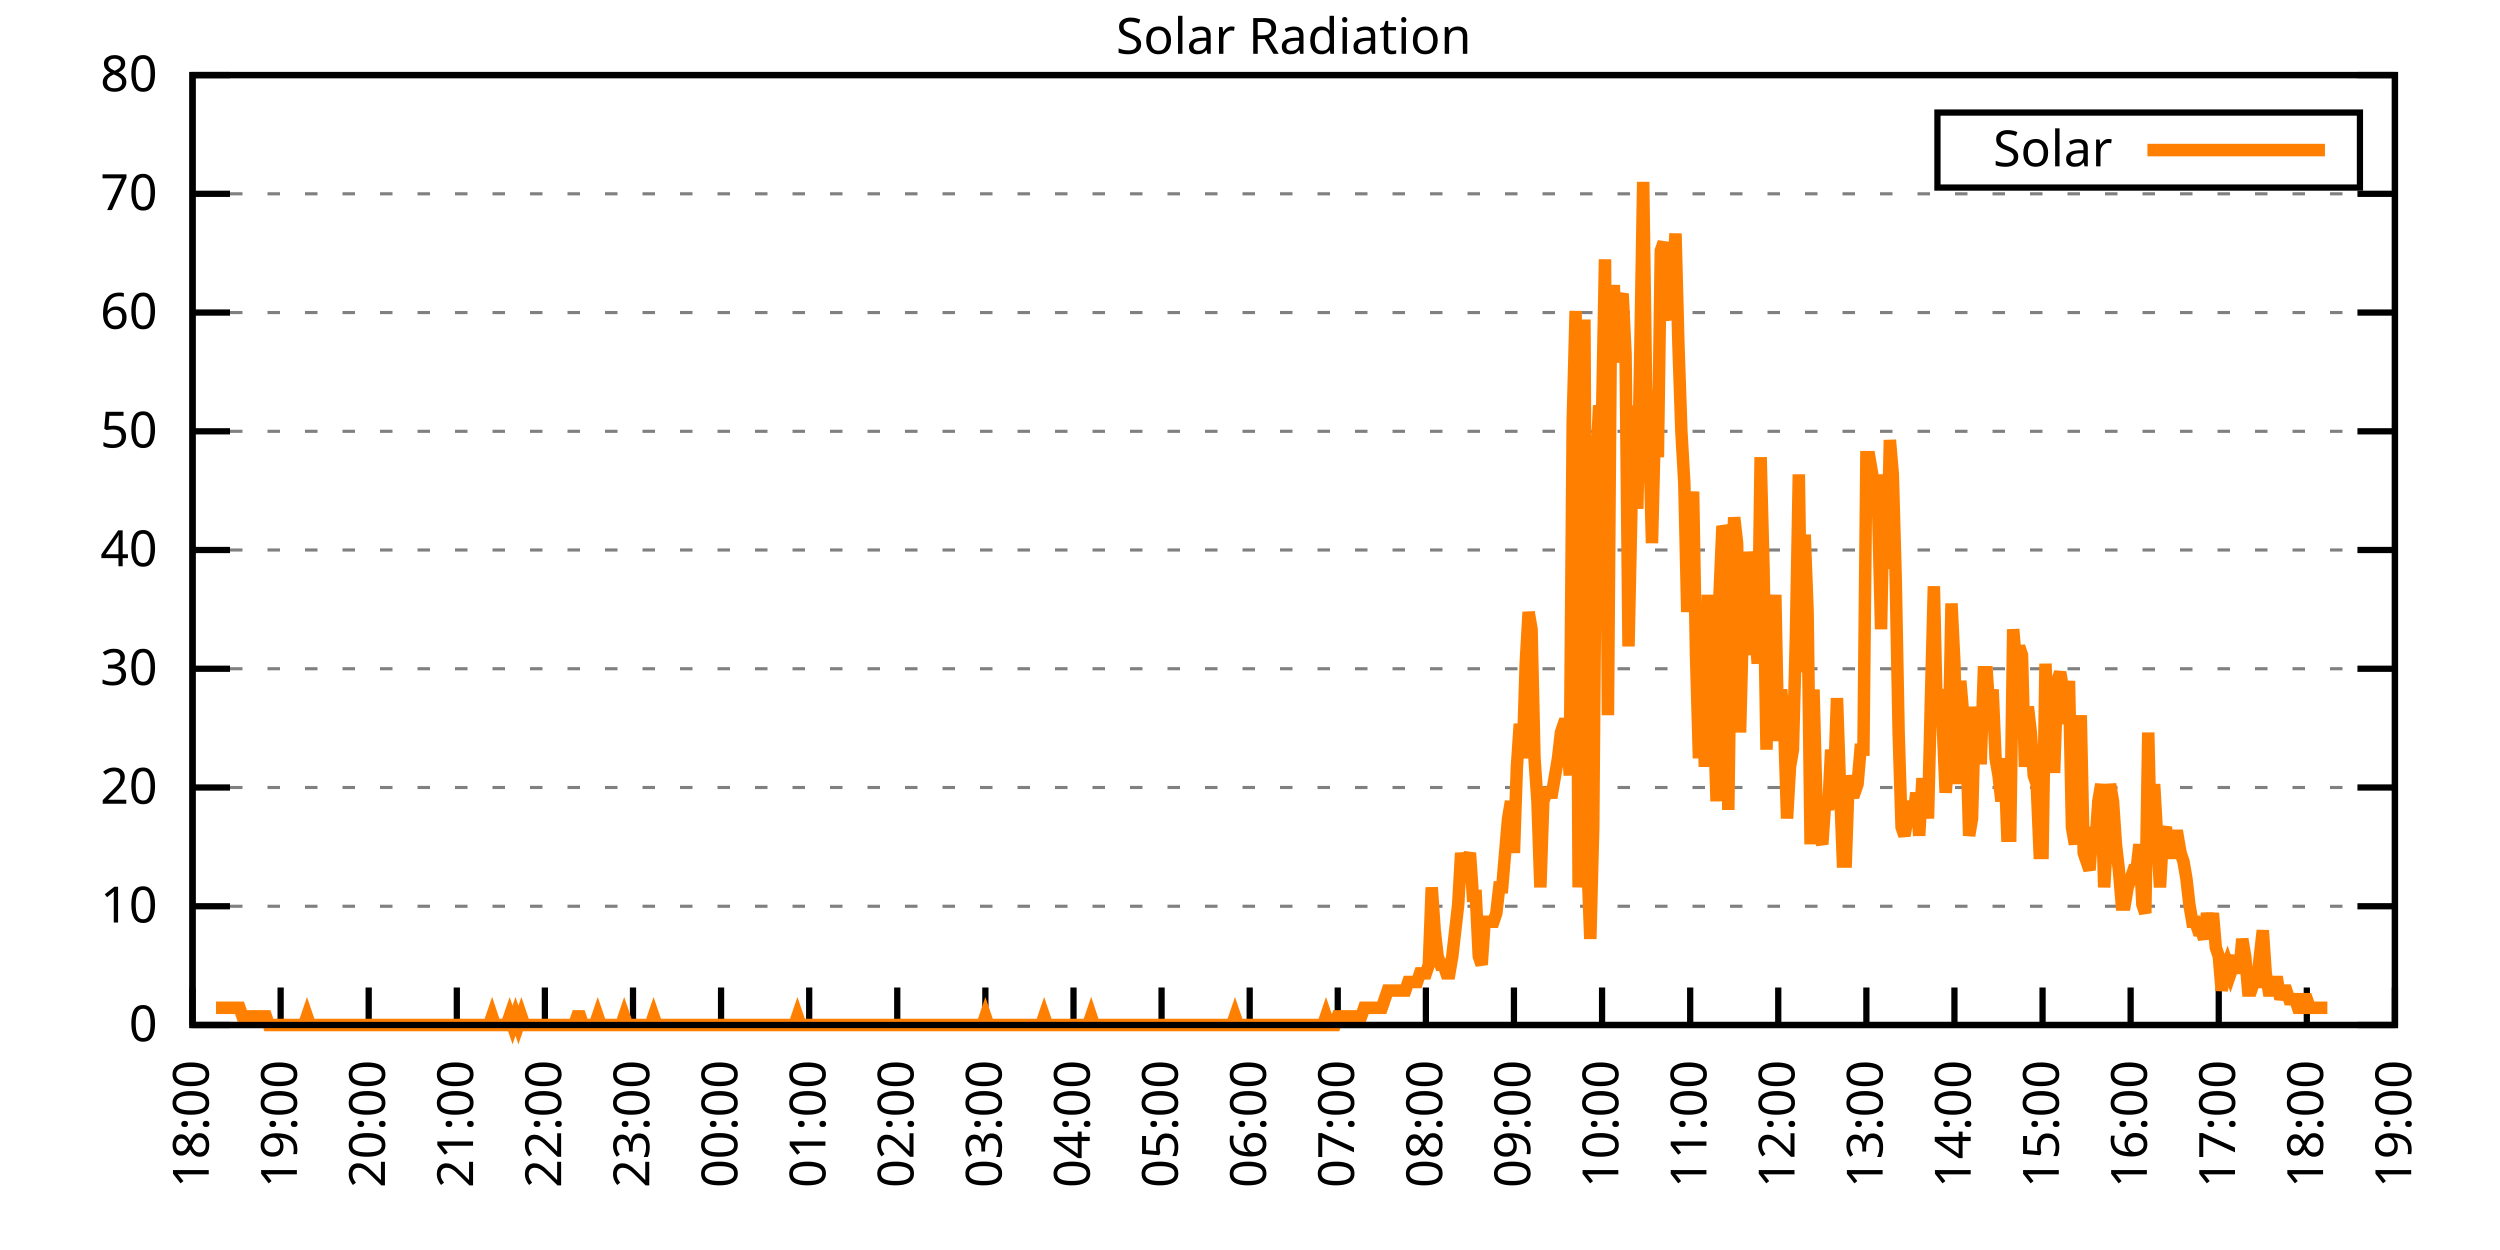
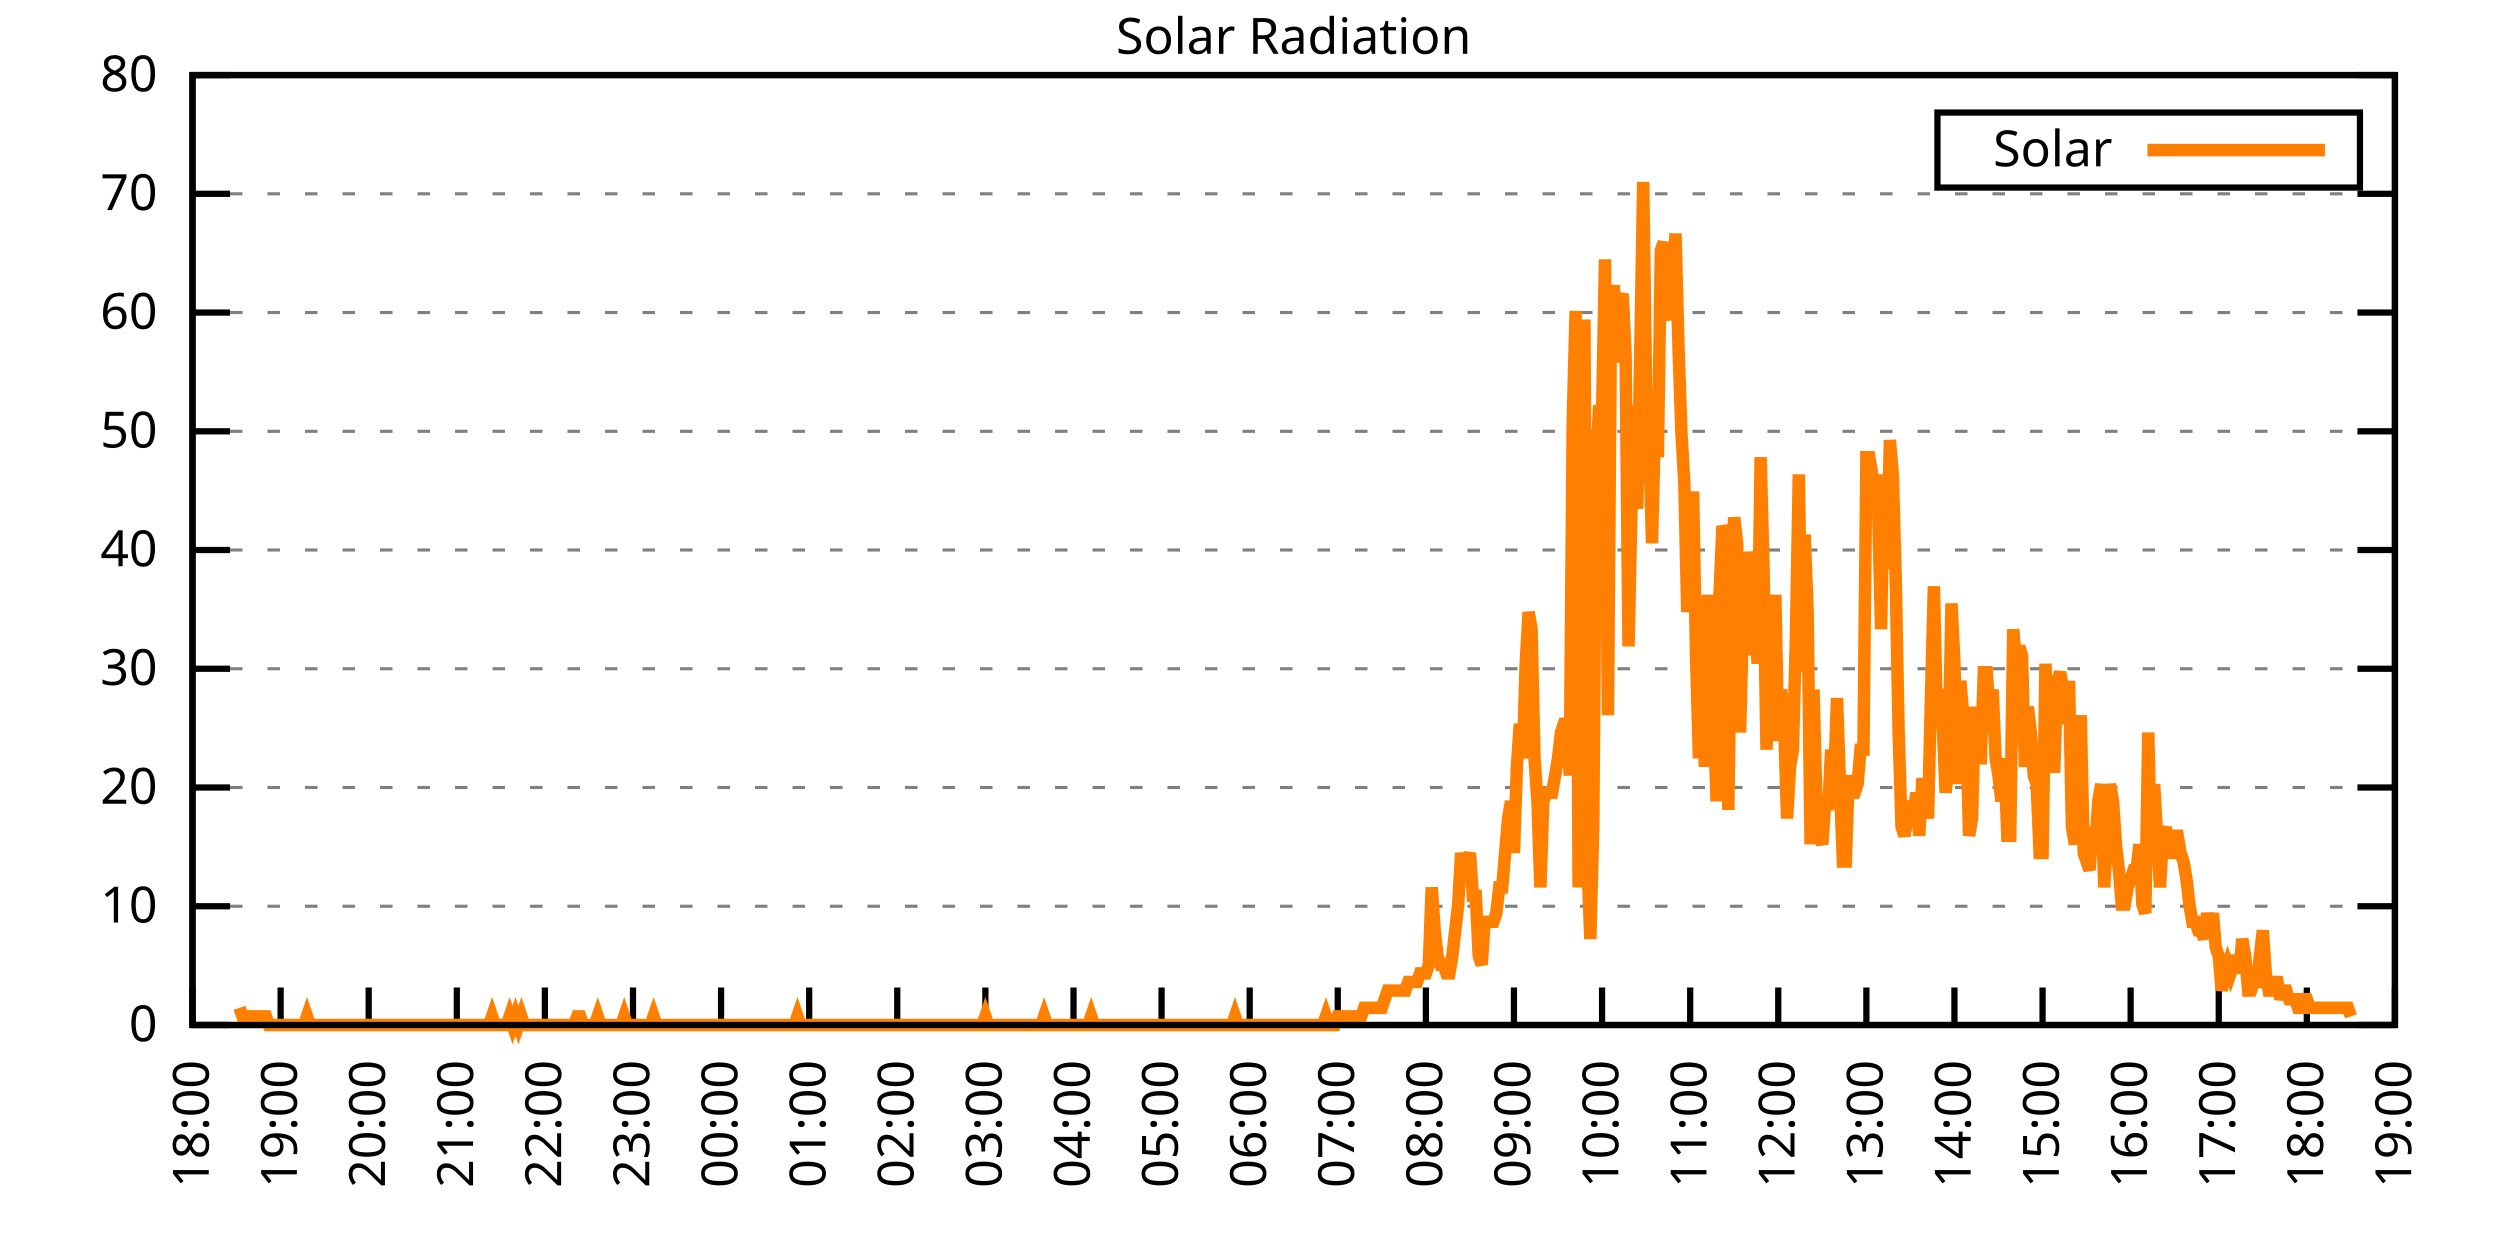
<svg xmlns="http://www.w3.org/2000/svg" xmlns:xlink="http://www.w3.org/1999/xlink" width="400" height="200" viewBox="0 0 400 200">
  <g id="gnuplot_canvas">
    <rect x="0" y="0" width="400" height="200" fill="none" />
    <defs>
      <circle id="gpDot" r="0.5" stroke-width="0.5" stroke="currentColor" />
      <path id="gpPt0" stroke-width="0.333" stroke="currentColor" d="M-1,0 h2 M0,-1 v2" />
      <path id="gpPt1" stroke-width="0.333" stroke="currentColor" d="M-1,-1 L1,1 M1,-1 L-1,1" />
      <path id="gpPt2" stroke-width="0.333" stroke="currentColor" d="M-1,0 L1,0 M0,-1 L0,1 M-1,-1 L1,1 M-1,1 L1,-1" />
      <rect id="gpPt3" stroke-width="0.333" stroke="currentColor" x="-1" y="-1" width="2" height="2" />
      <rect id="gpPt4" stroke-width="0.333" stroke="currentColor" fill="currentColor" x="-1" y="-1" width="2" height="2" />
      <circle id="gpPt5" stroke-width="0.333" stroke="currentColor" cx="0" cy="0" r="1" />
      <use xlink:href="#gpPt5" id="gpPt6" fill="currentColor" stroke="none" />
      <path id="gpPt7" stroke-width="0.333" stroke="currentColor" d="M0,-1.33 L-1.33,0.67 L1.33,0.67 z" />
      <use xlink:href="#gpPt7" id="gpPt8" fill="currentColor" stroke="none" />
      <use xlink:href="#gpPt7" id="gpPt9" stroke="currentColor" transform="rotate(180)" />
      <use xlink:href="#gpPt9" id="gpPt10" fill="currentColor" stroke="none" />
      <use xlink:href="#gpPt3" id="gpPt11" stroke="currentColor" transform="rotate(45)" />
      <use xlink:href="#gpPt11" id="gpPt12" fill="currentColor" stroke="none" />
      <path id="gpPt13" stroke-width="0.333" stroke="currentColor" d="M0,1.330 L1.265,0.411 L0.782,-1.067 L-0.782,-1.076 L-1.265,0.411 z" />
      <use xlink:href="#gpPt13" id="gpPt14" fill="currentColor" stroke="none" />
      <filter id="textbox" filterUnits="objectBoundingBox" x="0" y="0" height="1" width="1">
        <feFlood flood-color="white" flood-opacity="1" result="bgnd" />
        <feComposite in="SourceGraphic" in2="bgnd" operator="atop" />
      </filter>
      <filter id="greybox" filterUnits="objectBoundingBox" x="0" y="0" height="1" width="1">
        <feFlood flood-color="lightgrey" flood-opacity="1" result="grey" />
        <feComposite in="SourceGraphic" in2="grey" operator="atop" />
      </filter>
    </defs>
    <g fill="none" color="white" stroke="currentColor" stroke-width="1.00" stroke-linecap="butt" stroke-linejoin="miter">
</g>
    <g fill="none" color="black" stroke="currentColor" stroke-width="1.00" stroke-linecap="butt" stroke-linejoin="miter">
      <g stroke="none" shape-rendering="crispEdges">
        <polygon fill="rgb(255, 255, 255)" points="30.80,164.00 383.18,164.00 383.18,12.02 30.80,12.02 " />
      </g>
    </g>
    <g fill="none" color="black" stroke="currentColor" stroke-width="1.00" stroke-linecap="butt" stroke-linejoin="miter">
</g>
    <g fill="none" color="black" stroke="black" stroke-width="0.50" stroke-linecap="butt" stroke-linejoin="miter">
</g>
    <g fill="none" color="gray" stroke="currentColor" stroke-width="0.50" stroke-linecap="butt" stroke-linejoin="miter">
      <path stroke="gray" stroke-dasharray="2,4" class="gridline" d="M30.80,164.00 L383.19,164.00  " />
    </g>
    <g fill="none" color="gray" stroke="gray" stroke-width="1.00" stroke-linecap="butt" stroke-linejoin="miter">
</g>
    <g fill="none" color="black" stroke="currentColor" stroke-width="1.00" stroke-linecap="butt" stroke-linejoin="miter">
      <path stroke="black" d="M30.80,164.00 L36.80,164.00 M383.19,164.00 L377.19,164.00  " />
      <g transform="translate(25.20,166.60)" stroke="none" fill="black" font-family="Sans" font-size="8.00" text-anchor="end">
        <text>
          <tspan font-family="Sans"> 0</tspan>
        </text>
      </g>
    </g>
    <g fill="none" color="black" stroke="currentColor" stroke-width="1.00" stroke-linecap="butt" stroke-linejoin="miter">
</g>
    <g fill="none" color="black" stroke="black" stroke-width="0.50" stroke-linecap="butt" stroke-linejoin="miter">
</g>
    <g fill="none" color="gray" stroke="currentColor" stroke-width="0.50" stroke-linecap="butt" stroke-linejoin="miter">
      <path stroke="gray" stroke-dasharray="2,4" class="gridline" d="M30.80,145.00 L383.19,145.00  " />
    </g>
    <g fill="none" color="gray" stroke="gray" stroke-width="1.00" stroke-linecap="butt" stroke-linejoin="miter">
</g>
    <g fill="none" color="black" stroke="currentColor" stroke-width="1.00" stroke-linecap="butt" stroke-linejoin="miter">
      <path stroke="black" d="M30.80,145.00 L36.80,145.00 M383.19,145.00 L377.19,145.00  " />
      <g transform="translate(25.20,147.60)" stroke="none" fill="black" font-family="Sans" font-size="8.00" text-anchor="end">
        <text>
          <tspan font-family="Sans"> 10</tspan>
        </text>
      </g>
    </g>
    <g fill="none" color="black" stroke="currentColor" stroke-width="1.00" stroke-linecap="butt" stroke-linejoin="miter">
</g>
    <g fill="none" color="black" stroke="black" stroke-width="0.50" stroke-linecap="butt" stroke-linejoin="miter">
</g>
    <g fill="none" color="gray" stroke="currentColor" stroke-width="0.50" stroke-linecap="butt" stroke-linejoin="miter">
      <path stroke="gray" stroke-dasharray="2,4" class="gridline" d="M30.80,126.00 L383.19,126.00  " />
    </g>
    <g fill="none" color="gray" stroke="gray" stroke-width="1.00" stroke-linecap="butt" stroke-linejoin="miter">
</g>
    <g fill="none" color="black" stroke="currentColor" stroke-width="1.00" stroke-linecap="butt" stroke-linejoin="miter">
      <path stroke="black" d="M30.80,126.00 L36.80,126.00 M383.19,126.00 L377.19,126.00  " />
      <g transform="translate(25.20,128.60)" stroke="none" fill="black" font-family="Sans" font-size="8.00" text-anchor="end">
        <text>
          <tspan font-family="Sans"> 20</tspan>
        </text>
      </g>
    </g>
    <g fill="none" color="black" stroke="currentColor" stroke-width="1.00" stroke-linecap="butt" stroke-linejoin="miter">
</g>
    <g fill="none" color="black" stroke="black" stroke-width="0.50" stroke-linecap="butt" stroke-linejoin="miter">
</g>
    <g fill="none" color="gray" stroke="currentColor" stroke-width="0.50" stroke-linecap="butt" stroke-linejoin="miter">
      <path stroke="gray" stroke-dasharray="2,4" class="gridline" d="M30.80,107.00 L383.19,107.00  " />
    </g>
    <g fill="none" color="gray" stroke="gray" stroke-width="1.00" stroke-linecap="butt" stroke-linejoin="miter">
</g>
    <g fill="none" color="black" stroke="currentColor" stroke-width="1.00" stroke-linecap="butt" stroke-linejoin="miter">
      <path stroke="black" d="M30.80,107.00 L36.80,107.00 M383.19,107.00 L377.19,107.00  " />
      <g transform="translate(25.20,109.60)" stroke="none" fill="black" font-family="Sans" font-size="8.00" text-anchor="end">
        <text>
          <tspan font-family="Sans"> 30</tspan>
        </text>
      </g>
    </g>
    <g fill="none" color="black" stroke="currentColor" stroke-width="1.00" stroke-linecap="butt" stroke-linejoin="miter">
</g>
    <g fill="none" color="black" stroke="black" stroke-width="0.50" stroke-linecap="butt" stroke-linejoin="miter">
</g>
    <g fill="none" color="gray" stroke="currentColor" stroke-width="0.50" stroke-linecap="butt" stroke-linejoin="miter">
      <path stroke="gray" stroke-dasharray="2,4" class="gridline" d="M30.80,88.00 L383.19,88.00  " />
    </g>
    <g fill="none" color="gray" stroke="gray" stroke-width="1.00" stroke-linecap="butt" stroke-linejoin="miter">
</g>
    <g fill="none" color="black" stroke="currentColor" stroke-width="1.00" stroke-linecap="butt" stroke-linejoin="miter">
      <path stroke="black" d="M30.80,88.00 L36.80,88.00 M383.19,88.00 L377.19,88.00  " />
      <g transform="translate(25.20,90.60)" stroke="none" fill="black" font-family="Sans" font-size="8.00" text-anchor="end">
        <text>
          <tspan font-family="Sans"> 40</tspan>
        </text>
      </g>
    </g>
    <g fill="none" color="black" stroke="currentColor" stroke-width="1.00" stroke-linecap="butt" stroke-linejoin="miter">
</g>
    <g fill="none" color="black" stroke="black" stroke-width="0.50" stroke-linecap="butt" stroke-linejoin="miter">
</g>
    <g fill="none" color="gray" stroke="currentColor" stroke-width="0.50" stroke-linecap="butt" stroke-linejoin="miter">
      <path stroke="gray" stroke-dasharray="2,4" class="gridline" d="M30.80,69.01 L383.19,69.01  " />
    </g>
    <g fill="none" color="gray" stroke="gray" stroke-width="1.00" stroke-linecap="butt" stroke-linejoin="miter">
</g>
    <g fill="none" color="black" stroke="currentColor" stroke-width="1.00" stroke-linecap="butt" stroke-linejoin="miter">
      <path stroke="black" d="M30.80,69.01 L36.80,69.01 M383.19,69.01 L377.19,69.01  " />
      <g transform="translate(25.20,71.61)" stroke="none" fill="black" font-family="Sans" font-size="8.00" text-anchor="end">
        <text>
          <tspan font-family="Sans"> 50</tspan>
        </text>
      </g>
    </g>
    <g fill="none" color="black" stroke="currentColor" stroke-width="1.00" stroke-linecap="butt" stroke-linejoin="miter">
</g>
    <g fill="none" color="black" stroke="black" stroke-width="0.50" stroke-linecap="butt" stroke-linejoin="miter">
</g>
    <g fill="none" color="gray" stroke="currentColor" stroke-width="0.50" stroke-linecap="butt" stroke-linejoin="miter">
      <path stroke="gray" stroke-dasharray="2,4" class="gridline" d="M30.80,50.01 L383.19,50.01  " />
    </g>
    <g fill="none" color="gray" stroke="gray" stroke-width="1.00" stroke-linecap="butt" stroke-linejoin="miter">
</g>
    <g fill="none" color="black" stroke="currentColor" stroke-width="1.00" stroke-linecap="butt" stroke-linejoin="miter">
      <path stroke="black" d="M30.80,50.01 L36.80,50.01 M383.19,50.01 L377.19,50.01  " />
      <g transform="translate(25.20,52.61)" stroke="none" fill="black" font-family="Sans" font-size="8.00" text-anchor="end">
        <text>
          <tspan font-family="Sans"> 60</tspan>
        </text>
      </g>
    </g>
    <g fill="none" color="black" stroke="currentColor" stroke-width="1.00" stroke-linecap="butt" stroke-linejoin="miter">
</g>
    <g fill="none" color="black" stroke="black" stroke-width="0.50" stroke-linecap="butt" stroke-linejoin="miter">
</g>
    <g fill="none" color="gray" stroke="currentColor" stroke-width="0.50" stroke-linecap="butt" stroke-linejoin="miter">
      <path stroke="gray" stroke-dasharray="2,4" class="gridline" d="M30.80,31.01 L383.19,31.01  " />
    </g>
    <g fill="none" color="gray" stroke="gray" stroke-width="1.00" stroke-linecap="butt" stroke-linejoin="miter">
</g>
    <g fill="none" color="black" stroke="currentColor" stroke-width="1.00" stroke-linecap="butt" stroke-linejoin="miter">
      <path stroke="black" d="M30.80,31.01 L36.80,31.01 M383.19,31.01 L377.19,31.01  " />
      <g transform="translate(25.20,33.61)" stroke="none" fill="black" font-family="Sans" font-size="8.00" text-anchor="end">
        <text>
          <tspan font-family="Sans"> 70</tspan>
        </text>
      </g>
    </g>
    <g fill="none" color="black" stroke="currentColor" stroke-width="1.00" stroke-linecap="butt" stroke-linejoin="miter">
</g>
    <g fill="none" color="black" stroke="black" stroke-width="0.50" stroke-linecap="butt" stroke-linejoin="miter">
</g>
    <g fill="none" color="gray" stroke="currentColor" stroke-width="0.50" stroke-linecap="butt" stroke-linejoin="miter">
      <path stroke="gray" stroke-dasharray="2,4" class="gridline" d="M30.80,12.01 L383.19,12.01  " />
    </g>
    <g fill="none" color="gray" stroke="gray" stroke-width="1.00" stroke-linecap="butt" stroke-linejoin="miter">
</g>
    <g fill="none" color="black" stroke="currentColor" stroke-width="1.00" stroke-linecap="butt" stroke-linejoin="miter">
      <path stroke="black" d="M30.80,12.01 L36.80,12.01 M383.19,12.01 L377.19,12.01  " />
      <g transform="translate(25.20,14.61)" stroke="none" fill="black" font-family="Sans" font-size="8.00" text-anchor="end">
        <text>
          <tspan font-family="Sans"> 80</tspan>
        </text>
      </g>
    </g>
    <g fill="none" color="black" stroke="currentColor" stroke-width="1.00" stroke-linecap="butt" stroke-linejoin="miter">
      <path stroke="black" d="M30.80,164.00 L30.80,158.00  " />
      <g transform="translate(33.40,169.60) rotate(270.00)" stroke="none" fill="black" font-family="Sans" font-size="8.00" text-anchor="end">
        <text>
          <tspan font-family="Sans">18:00</tspan>
        </text>
      </g>
    </g>
    <g fill="none" color="black" stroke="currentColor" stroke-width="1.00" stroke-linecap="butt" stroke-linejoin="miter">
      <path stroke="black" d="M44.90,164.00 L44.90,158.00  " />
      <g transform="translate(47.50,169.60) rotate(270.00)" stroke="none" fill="black" font-family="Sans" font-size="8.00" text-anchor="end">
        <text>
          <tspan font-family="Sans">19:00</tspan>
        </text>
      </g>
    </g>
    <g fill="none" color="black" stroke="currentColor" stroke-width="1.00" stroke-linecap="butt" stroke-linejoin="miter">
      <path stroke="black" d="M58.99,164.00 L58.99,158.00  " />
      <g transform="translate(61.59,169.60) rotate(270.00)" stroke="none" fill="black" font-family="Sans" font-size="8.00" text-anchor="end">
        <text>
          <tspan font-family="Sans">20:00</tspan>
        </text>
      </g>
    </g>
    <g fill="none" color="black" stroke="currentColor" stroke-width="1.00" stroke-linecap="butt" stroke-linejoin="miter">
      <path stroke="black" d="M73.09,164.00 L73.09,158.00  " />
      <g transform="translate(75.69,169.60) rotate(270.00)" stroke="none" fill="black" font-family="Sans" font-size="8.00" text-anchor="end">
        <text>
          <tspan font-family="Sans">21:00</tspan>
        </text>
      </g>
    </g>
    <g fill="none" color="black" stroke="currentColor" stroke-width="1.00" stroke-linecap="butt" stroke-linejoin="miter">
      <path stroke="black" d="M87.18,164.00 L87.18,158.00  " />
      <g transform="translate(89.78,169.60) rotate(270.00)" stroke="none" fill="black" font-family="Sans" font-size="8.00" text-anchor="end">
        <text>
          <tspan font-family="Sans">22:00</tspan>
        </text>
      </g>
    </g>
    <g fill="none" color="black" stroke="currentColor" stroke-width="1.00" stroke-linecap="butt" stroke-linejoin="miter">
      <path stroke="black" d="M101.28,164.00 L101.28,158.00  " />
      <g transform="translate(103.88,169.60) rotate(270.00)" stroke="none" fill="black" font-family="Sans" font-size="8.00" text-anchor="end">
        <text>
          <tspan font-family="Sans">23:00</tspan>
        </text>
      </g>
    </g>
    <g fill="none" color="black" stroke="currentColor" stroke-width="1.00" stroke-linecap="butt" stroke-linejoin="miter">
      <path stroke="black" d="M115.37,164.00 L115.37,158.00  " />
      <g transform="translate(117.97,169.60) rotate(270.00)" stroke="none" fill="black" font-family="Sans" font-size="8.00" text-anchor="end">
        <text>
          <tspan font-family="Sans">00:00</tspan>
        </text>
      </g>
    </g>
    <g fill="none" color="black" stroke="currentColor" stroke-width="1.00" stroke-linecap="butt" stroke-linejoin="miter">
      <path stroke="black" d="M129.47,164.00 L129.47,158.00  " />
      <g transform="translate(132.07,169.60) rotate(270.00)" stroke="none" fill="black" font-family="Sans" font-size="8.00" text-anchor="end">
        <text>
          <tspan font-family="Sans">01:00</tspan>
        </text>
      </g>
    </g>
    <g fill="none" color="black" stroke="currentColor" stroke-width="1.00" stroke-linecap="butt" stroke-linejoin="miter">
      <path stroke="black" d="M143.56,164.00 L143.56,158.00  " />
      <g transform="translate(146.16,169.60) rotate(270.00)" stroke="none" fill="black" font-family="Sans" font-size="8.00" text-anchor="end">
        <text>
          <tspan font-family="Sans">02:00</tspan>
        </text>
      </g>
    </g>
    <g fill="none" color="black" stroke="currentColor" stroke-width="1.00" stroke-linecap="butt" stroke-linejoin="miter">
      <path stroke="black" d="M157.66,164.00 L157.66,158.00  " />
      <g transform="translate(160.26,169.60) rotate(270.00)" stroke="none" fill="black" font-family="Sans" font-size="8.00" text-anchor="end">
        <text>
          <tspan font-family="Sans">03:00</tspan>
        </text>
      </g>
    </g>
    <g fill="none" color="black" stroke="currentColor" stroke-width="1.00" stroke-linecap="butt" stroke-linejoin="miter">
      <path stroke="black" d="M171.76,164.00 L171.76,158.00  " />
      <g transform="translate(174.36,169.60) rotate(270.00)" stroke="none" fill="black" font-family="Sans" font-size="8.00" text-anchor="end">
        <text>
          <tspan font-family="Sans">04:00</tspan>
        </text>
      </g>
    </g>
    <g fill="none" color="black" stroke="currentColor" stroke-width="1.00" stroke-linecap="butt" stroke-linejoin="miter">
      <path stroke="black" d="M185.85,164.00 L185.85,158.00  " />
      <g transform="translate(188.45,169.60) rotate(270.00)" stroke="none" fill="black" font-family="Sans" font-size="8.00" text-anchor="end">
        <text>
          <tspan font-family="Sans">05:00</tspan>
        </text>
      </g>
    </g>
    <g fill="none" color="black" stroke="currentColor" stroke-width="1.00" stroke-linecap="butt" stroke-linejoin="miter">
      <path stroke="black" d="M199.95,164.00 L199.95,158.00  " />
      <g transform="translate(202.55,169.60) rotate(270.00)" stroke="none" fill="black" font-family="Sans" font-size="8.00" text-anchor="end">
        <text>
          <tspan font-family="Sans">06:00</tspan>
        </text>
      </g>
    </g>
    <g fill="none" color="black" stroke="currentColor" stroke-width="1.00" stroke-linecap="butt" stroke-linejoin="miter">
      <path stroke="black" d="M214.04,164.00 L214.04,158.00  " />
      <g transform="translate(216.64,169.60) rotate(270.00)" stroke="none" fill="black" font-family="Sans" font-size="8.00" text-anchor="end">
        <text>
          <tspan font-family="Sans">07:00</tspan>
        </text>
      </g>
    </g>
    <g fill="none" color="black" stroke="currentColor" stroke-width="1.00" stroke-linecap="butt" stroke-linejoin="miter">
      <path stroke="black" d="M228.14,164.00 L228.14,158.00  " />
      <g transform="translate(230.74,169.60) rotate(270.00)" stroke="none" fill="black" font-family="Sans" font-size="8.00" text-anchor="end">
        <text>
          <tspan font-family="Sans">08:00</tspan>
        </text>
      </g>
    </g>
    <g fill="none" color="black" stroke="currentColor" stroke-width="1.00" stroke-linecap="butt" stroke-linejoin="miter">
      <path stroke="black" d="M242.23,164.00 L242.23,158.00  " />
      <g transform="translate(244.83,169.60) rotate(270.00)" stroke="none" fill="black" font-family="Sans" font-size="8.00" text-anchor="end">
        <text>
          <tspan font-family="Sans">09:00</tspan>
        </text>
      </g>
    </g>
    <g fill="none" color="black" stroke="currentColor" stroke-width="1.00" stroke-linecap="butt" stroke-linejoin="miter">
      <path stroke="black" d="M256.33,164.00 L256.33,158.00  " />
      <g transform="translate(258.93,169.60) rotate(270.00)" stroke="none" fill="black" font-family="Sans" font-size="8.00" text-anchor="end">
        <text>
          <tspan font-family="Sans">10:00</tspan>
        </text>
      </g>
    </g>
    <g fill="none" color="black" stroke="currentColor" stroke-width="1.00" stroke-linecap="butt" stroke-linejoin="miter">
      <path stroke="black" d="M270.43,164.00 L270.43,158.00  " />
      <g transform="translate(273.03,169.60) rotate(270.00)" stroke="none" fill="black" font-family="Sans" font-size="8.00" text-anchor="end">
        <text>
          <tspan font-family="Sans">11:00</tspan>
        </text>
      </g>
    </g>
    <g fill="none" color="black" stroke="currentColor" stroke-width="1.00" stroke-linecap="butt" stroke-linejoin="miter">
      <path stroke="black" d="M284.52,164.00 L284.52,158.00  " />
      <g transform="translate(287.12,169.60) rotate(270.00)" stroke="none" fill="black" font-family="Sans" font-size="8.00" text-anchor="end">
        <text>
          <tspan font-family="Sans">12:00</tspan>
        </text>
      </g>
    </g>
    <g fill="none" color="black" stroke="currentColor" stroke-width="1.00" stroke-linecap="butt" stroke-linejoin="miter">
      <path stroke="black" d="M298.62,164.00 L298.62,158.00  " />
      <g transform="translate(301.22,169.60) rotate(270.00)" stroke="none" fill="black" font-family="Sans" font-size="8.00" text-anchor="end">
        <text>
          <tspan font-family="Sans">13:00</tspan>
        </text>
      </g>
    </g>
    <g fill="none" color="black" stroke="currentColor" stroke-width="1.00" stroke-linecap="butt" stroke-linejoin="miter">
      <path stroke="black" d="M312.71,164.00 L312.71,158.00  " />
      <g transform="translate(315.31,169.60) rotate(270.00)" stroke="none" fill="black" font-family="Sans" font-size="8.00" text-anchor="end">
        <text>
          <tspan font-family="Sans">14:00</tspan>
        </text>
      </g>
    </g>
    <g fill="none" color="black" stroke="currentColor" stroke-width="1.00" stroke-linecap="butt" stroke-linejoin="miter">
      <path stroke="black" d="M326.81,164.00 L326.81,158.00  " />
      <g transform="translate(329.41,169.60) rotate(270.00)" stroke="none" fill="black" font-family="Sans" font-size="8.00" text-anchor="end">
        <text>
          <tspan font-family="Sans">15:00</tspan>
        </text>
      </g>
    </g>
    <g fill="none" color="black" stroke="currentColor" stroke-width="1.00" stroke-linecap="butt" stroke-linejoin="miter">
      <path stroke="black" d="M340.90,164.00 L340.90,158.00  " />
      <g transform="translate(343.50,169.60) rotate(270.00)" stroke="none" fill="black" font-family="Sans" font-size="8.00" text-anchor="end">
        <text>
          <tspan font-family="Sans">16:00</tspan>
        </text>
      </g>
    </g>
    <g fill="none" color="black" stroke="currentColor" stroke-width="1.00" stroke-linecap="butt" stroke-linejoin="miter">
      <path stroke="black" d="M355.00,164.00 L355.00,158.00  " />
      <g transform="translate(357.60,169.60) rotate(270.00)" stroke="none" fill="black" font-family="Sans" font-size="8.00" text-anchor="end">
        <text>
          <tspan font-family="Sans">17:00</tspan>
        </text>
      </g>
    </g>
    <g fill="none" color="black" stroke="currentColor" stroke-width="1.00" stroke-linecap="butt" stroke-linejoin="miter">
      <path stroke="black" d="M369.09,164.00 L369.09,158.00  " />
      <g transform="translate(371.69,169.60) rotate(270.00)" stroke="none" fill="black" font-family="Sans" font-size="8.00" text-anchor="end">
        <text>
          <tspan font-family="Sans">18:00</tspan>
        </text>
      </g>
    </g>
    <g fill="none" color="black" stroke="currentColor" stroke-width="1.00" stroke-linecap="butt" stroke-linejoin="miter">
      <path stroke="black" d="M383.19,164.00 L383.19,158.00  " />
      <g transform="translate(385.79,169.60) rotate(270.00)" stroke="none" fill="black" font-family="Sans" font-size="8.00" text-anchor="end">
        <text>
          <tspan font-family="Sans">19:00</tspan>
        </text>
      </g>
    </g>
    <g fill="none" color="black" stroke="currentColor" stroke-width="1.00" stroke-linecap="butt" stroke-linejoin="miter">
</g>
    <g fill="none" color="black" stroke="currentColor" stroke-width="1.00" stroke-linecap="butt" stroke-linejoin="miter">
      <path stroke="black" d="M30.80,12.01 L30.80,164.00 L383.19,164.00 L383.19,12.01 L30.80,12.01 Z  " />
    </g>
    <g fill="none" color="black" stroke="currentColor" stroke-width="1.00" stroke-linecap="butt" stroke-linejoin="miter">
</g>
    <g fill="none" color="black" stroke="currentColor" stroke-width="1.00" stroke-linecap="butt" stroke-linejoin="miter">
      <path stroke="black" d="M309.99,30.01 L309.99,18.01 L377.59,18.01 L377.59,30.01 L309.99,30.01 Z  " />
    </g>
    <g id="Solar_Radiation_plot_1">
      <g fill="none" color="white" stroke="black" stroke-width="2.00" stroke-linecap="butt" stroke-linejoin="miter">
</g>
      <g fill="none" color="black" stroke="currentColor" stroke-width="2.00" stroke-linecap="butt" stroke-linejoin="miter">
        <g transform="translate(337.99,26.61)" stroke="none" fill="black" font-family="Sans" font-size="8.00" text-anchor="end">
          <text>
            <tspan font-family="Sans">Solar</tspan>
          </text>
        </g>
      </g>
      <g fill="none" color="black" stroke="currentColor" stroke-width="2.00" stroke-linecap="butt" stroke-linejoin="miter">
-         <path stroke="rgb(255, 127,   0)" d="M343.59,24.01 L371.99,24.01 M34.56,161.25 L35.03,161.25 L35.50,161.25 L35.97,161.25 L36.44,161.25 L36.91,161.25   L37.38,161.25 L37.85,161.25 L38.32,161.25 L38.79,162.62 L39.26,162.62 L39.73,162.62 L40.20,162.62 L40.67,162.62   L41.14,162.62 L41.61,162.62 L42.08,162.62 L42.55,162.62 L43.02,164.00 L43.49,164.00 L43.96,164.00 L44.43,164.00   L44.90,164.00 L45.37,164.00 L45.84,164.00 L46.31,164.00 L46.78,164.00 L47.24,164.00 L47.71,164.00 L48.18,164.00   L48.65,164.00 L49.12,162.62 L49.59,164.00 L50.06,164.00 L50.53,164.00 L51.00,164.00 L51.47,164.00 L51.94,164.00   L52.41,164.00 L52.88,164.00 L53.35,164.00 L53.82,164.00 L54.29,164.00 L54.76,164.00 L55.23,164.00 L55.70,164.00   L56.17,164.00 L56.64,164.00 L57.11,164.00 L57.58,164.00 L58.05,164.00 L58.52,164.00 L58.99,164.00 L59.46,164.00   L59.93,164.00 L60.40,164.00 L60.87,164.00 L61.34,164.00 L61.81,164.00 L62.28,164.00 L62.75,164.00 L63.22,164.00   L63.69,164.00 L74.26,164.00 L74.97,164.00 L75.44,164.00 L75.91,164.00 L76.38,164.00 L76.85,164.00 L77.32,164.00   L77.79,164.00 L78.26,164.00 L78.73,162.62 L79.19,164.00 L79.66,164.00 L80.13,164.00 L80.60,164.00 L81.07,164.00   L81.54,162.62 L82.01,164.00 L82.48,162.62 L82.95,164.00 L83.42,162.62 L83.89,164.00 L84.36,164.00 L84.83,164.00   L85.30,164.00 L85.77,164.00 L86.24,164.00 L86.71,164.00 L87.18,164.00 L87.65,164.00 L88.12,164.00 L88.59,164.00   L89.06,164.00 L89.53,164.00 L90.00,164.00 L90.47,164.00 L90.94,164.00 L91.41,164.00 L91.88,164.00 L92.35,162.62   L92.82,162.62 L93.29,164.00 L93.76,164.00 L94.23,164.00 L94.70,164.00 L95.17,164.00 L95.64,162.62 L96.11,164.00   L96.58,164.00 L97.05,164.00 L97.52,164.00 L97.99,164.00 L98.46,164.00 L98.93,164.00 L99.40,164.00 L99.87,162.62   L100.34,164.00 L100.81,164.00 L101.28,164.00 L101.75,164.00 L102.22,164.00 L102.69,164.00 L103.16,164.00 L103.63,164.00   L104.10,164.00 L104.57,162.62 L105.04,164.00 L105.51,164.00 L105.98,164.00 L106.45,164.00 L106.92,164.00 L107.39,164.00   L107.86,164.00 L108.33,164.00 L108.80,164.00 L109.27,164.00 L109.74,164.00 L110.21,164.00 L110.68,164.00 L111.14,164.00   L111.61,164.00 L112.08,164.00 L112.55,164.00 L113.02,164.00 L113.49,164.00 L113.96,164.00 L114.43,164.00 L114.90,164.00   L115.37,164.00 L115.84,164.00 L116.31,164.00 L116.78,164.00 L117.25,164.00 L117.72,164.00 L118.19,164.00 L118.66,164.00   L119.13,164.00 L119.60,164.00 L120.07,164.00 L120.54,164.00 L121.01,164.00 L121.48,164.00 L121.95,164.00 L122.42,164.00   L122.89,164.00 L123.36,164.00 L123.83,164.00 L124.30,164.00 L124.77,164.00 L125.24,164.00 L125.71,164.00 L126.18,164.00   L126.65,164.00 L127.12,164.00 L127.59,162.62 L128.06,164.00 L128.53,164.00 L129.00,164.00 L129.47,164.00 L129.94,164.00   L130.41,164.00 L130.88,164.00 L131.35,164.00 L131.82,164.00 L132.29,164.00 L132.76,164.00 L133.23,164.00 L133.70,164.00   L134.17,164.00 L134.64,164.00 L135.11,164.00 L135.58,164.00 L136.05,164.00 L136.52,164.00 L136.99,164.00 L137.46,164.00   L137.93,164.00 L138.40,164.00 L138.87,164.00 L139.34,164.00 L139.81,164.00 L140.28,164.00 L140.75,164.00 L141.22,164.00   L141.69,164.00 L142.16,164.00 L142.63,164.00 L143.09,164.00 L143.56,164.00 L144.03,164.00 L144.50,164.00 L144.97,164.00   L145.44,164.00 L145.91,164.00 L146.38,164.00 L146.85,164.00 L147.32,164.00 L147.79,164.00 L148.26,164.00 L148.73,164.00   L149.20,164.00 L149.67,164.00 L150.14,164.00 L150.61,164.00 L151.08,164.00 L151.55,164.00 L152.02,164.00 L152.49,164.00   L152.96,164.00 L153.43,164.00 L153.90,164.00 L154.37,164.00 L154.84,164.00 L155.31,164.00 L155.78,164.00 L156.25,164.00   L156.72,164.00 L157.19,164.00 L157.66,162.62 L158.13,164.00 L158.60,164.00 L159.07,164.00 L159.54,164.00 L160.01,164.00   L160.48,164.00 L160.95,164.00 L161.42,164.00 L161.89,164.00 L162.36,164.00 L162.83,164.00 L163.30,164.00 L163.77,164.00   L164.24,164.00 L164.71,164.00 L165.18,164.00 L165.65,164.00 L166.12,164.00 L166.59,164.00 L167.06,162.62 L167.53,164.00   L168.00,164.00 L168.47,164.00 L168.94,164.00 L169.41,164.00 L169.88,164.00 L170.35,164.00 L170.82,164.00 L171.29,164.00   L171.76,164.00 L172.23,164.00 L172.70,164.00 L173.17,164.00 L173.64,164.00 L174.11,164.00 L174.58,162.62 L175.04,164.00   L175.51,164.00 L175.98,164.00 L176.45,164.00 L176.92,164.00 L177.39,164.00 L177.86,164.00 L178.33,164.00 L178.80,164.00   L179.27,164.00 L179.74,164.00 L180.21,164.00 L180.68,164.00 L181.15,164.00 L181.62,164.00 L182.09,164.00 L182.56,164.00   L183.03,164.00 L183.50,164.00 L183.97,164.00 L184.44,164.00 L184.91,164.00 L185.38,164.00 L185.85,164.00 L186.32,164.00   L186.79,164.00 L187.26,164.00 L187.73,164.00 L188.20,164.00 L188.67,164.00 L189.14,164.00 L189.61,164.00 L190.08,164.00   L190.55,164.00 L191.02,164.00 L191.49,164.00 L191.96,164.00 L192.43,164.00 L192.90,164.00 L193.37,164.00 L193.84,164.00   L194.31,164.00 L194.78,164.00 L195.25,164.00 L195.72,164.00 L196.19,164.00 L196.66,164.00 L197.13,164.00 L197.60,162.62   L198.07,164.00 L198.54,164.00 L199.01,164.00 L199.48,164.00 L199.95,164.00 L200.42,164.00 L200.89,164.00 L201.36,164.00   L201.83,164.00 L202.30,164.00 L202.77,164.00 L203.24,164.00 L203.71,164.00 L204.18,164.00 L204.65,164.00 L205.12,164.00   L205.59,164.00 L206.06,164.00 L206.53,164.00 L207.00,164.00 L207.46,164.00 L207.93,164.00 L208.40,164.00 L208.87,164.00   L209.34,164.00 L209.81,164.00 L210.28,164.00 L210.75,164.00 L211.22,164.00 L211.69,164.00 L212.16,162.62 L212.63,164.00   L213.10,164.00 L213.57,164.00 L214.04,162.62 L214.51,162.62 L214.98,162.62 L215.45,162.62 L215.92,162.62 L216.39,162.62   L216.86,162.62 L217.33,162.62 L217.80,162.62 L218.27,161.25 L218.74,161.25 L219.21,161.25 L219.68,161.25 L220.15,161.25   L220.62,161.25 L221.09,161.25 L221.56,159.87 L222.03,158.49 L222.50,158.49 L222.97,158.49 L223.44,158.49 L223.91,158.49   L224.38,158.49 L224.85,158.49 L225.32,157.12 L225.79,157.12 L226.26,157.12 L226.73,157.12 L227.20,155.74 L227.67,155.74   L228.14,155.74 L228.61,154.36 L229.08,141.98 L229.55,148.86 L230.02,152.99 L230.49,154.36 L230.96,154.36 L231.43,155.74   L231.90,155.74 L232.37,152.99 L232.84,148.86 L233.31,144.73 L233.78,136.47 L234.25,139.22 L234.72,137.85 L235.19,136.47   L235.66,143.35 L236.13,143.35 L236.60,152.99 L237.07,154.36 L237.54,147.48 L238.01,147.48 L238.48,147.48 L238.95,147.48   L239.41,146.11 L239.88,141.98 L240.35,141.98 L240.82,136.47 L241.29,130.96 L241.76,128.21 L242.23,136.47 L242.70,122.70   L243.17,115.82 L243.64,121.33 L244.11,106.19 L244.58,97.93 L245.05,100.68 L245.52,121.33 L245.99,128.21 L246.46,141.98   L246.93,128.21 L247.40,126.83 L247.87,126.83 L248.34,126.83 L248.81,124.08 L249.28,121.33 L249.75,117.20 L250.22,115.82   L250.69,115.82 L251.16,124.08 L251.63,67.64 L252.10,49.75 L252.57,141.98 L253.04,130.96 L253.51,51.12 L253.98,137.85   L254.45,150.23 L254.92,132.34 L255.39,74.53 L255.86,64.89 L256.33,66.27 L256.80,41.49 L257.27,114.44 L257.74,52.50   L258.21,45.62 L258.68,58.01 L259.15,48.37 L259.62,46.99 L260.09,56.63 L260.56,103.43 L261.03,81.41 L261.50,64.89   L261.97,81.41 L262.44,56.63 L262.91,29.10 L263.38,62.14 L263.85,69.02 L264.32,86.91 L264.79,67.64 L265.26,73.15   L265.73,40.11 L266.20,38.74 L266.67,49.75 L267.14,51.12 L267.61,45.62 L268.08,37.36 L268.55,55.25 L269.02,69.02   L269.49,77.28 L269.96,97.93 L270.43,84.16 L270.90,78.66 L271.36,104.81 L271.83,121.33 L272.30,103.43 L272.77,122.70   L273.24,95.17 L273.71,108.94 L274.18,113.07 L274.65,128.21 L275.12,95.17 L275.59,84.16 L276.06,85.54 L276.53,129.59   L277.00,93.80 L277.47,82.78 L277.94,86.91 L278.41,117.20 L278.88,99.30 L279.35,104.81 L279.82,88.29 L280.29,92.42   L280.76,99.30 L281.23,106.19 L281.70,73.15 L282.17,91.04 L282.64,119.95 L283.11,96.55 L283.58,104.81 L284.05,95.17   L284.52,118.57 L284.99,110.32 L285.46,115.82 L285.93,130.96 L286.40,122.70 L286.87,119.95 L287.34,102.06 L287.81,75.90   L288.28,107.56 L288.75,85.54 L289.22,97.93 L289.69,135.09 L290.16,110.32 L290.63,128.21 L291.10,133.72 L291.57,135.09   L292.04,128.21 L292.51,129.59 L292.98,119.95 L293.45,125.46 L293.92,111.69 L294.39,125.46 L294.86,137.85 L295.33,137.85   L295.80,124.08 L296.27,126.83 L296.74,126.83 L297.21,125.46 L297.68,119.95 L298.15,119.95 L298.62,73.15 L299.09,73.15   L299.56,75.90 L300.03,81.41 L300.50,81.41 L300.97,100.68 L301.44,75.90 L301.91,91.04 L302.38,70.40 L302.85,75.90   L303.31,92.42 L303.78,117.20 L304.25,132.34 L304.72,133.72 L305.19,130.96 L305.66,128.21 L306.13,130.96 L306.60,126.83   L307.07,133.72 L307.54,125.46 L308.01,125.46 L308.48,130.96 L308.95,111.69 L309.42,93.80 L309.89,114.44 L310.36,110.32   L310.83,115.82 L311.30,126.83 L311.77,121.33 L312.24,96.55 L312.71,106.19 L313.18,125.46 L313.65,108.94 L314.12,114.44   L314.59,117.20 L315.06,133.72 L315.53,130.96 L316.00,113.07 L316.47,121.33 L316.94,121.33 L317.41,107.56 L317.88,107.56   L318.35,114.44 L318.82,110.32 L319.29,121.33 L319.76,124.08 L320.23,128.21 L320.70,121.33 L321.17,133.72 L321.64,133.72   L322.11,100.68 L322.58,106.19 L323.05,103.43 L323.52,104.81 L323.99,122.70 L324.46,113.07 L324.93,117.20 L325.40,124.08   L325.87,125.46 L326.34,136.47 L326.81,136.47 L327.28,106.19 L327.75,119.95 L328.22,122.70 L328.69,122.70 L329.16,108.94   L329.63,107.56 L330.10,110.32 L330.57,115.82 L331.04,108.94 L331.51,132.34 L331.98,135.09 L332.45,126.83 L332.92,114.44   L333.39,136.47 L333.86,137.85 L334.33,139.22 L334.80,132.34 L335.26,135.09 L335.73,128.21 L336.20,125.46 L336.67,141.98   L337.14,133.72 L337.61,125.46 L338.08,128.21 L338.55,135.09 L339.02,139.22 L339.49,144.73 L339.96,144.73 L340.43,141.98   L340.90,140.60 L341.37,139.22 L341.84,139.22 L342.31,135.09 L342.78,144.73 L343.25,146.11 L343.72,117.20 L344.19,137.85   L344.66,125.46 L345.13,133.72 L345.60,141.98 L346.07,133.72 L346.54,132.34 L347.01,136.47 L347.48,136.47 L347.95,133.72   L348.42,133.72 L348.89,136.47 L349.36,137.85 L349.83,140.60 L350.30,144.73 L350.77,147.48 L351.24,147.48 L351.71,148.86   L352.18,148.86 L352.65,150.23 L353.12,146.11 L353.59,148.86 L354.06,146.11 L354.53,151.61 L355.00,152.99 L355.47,158.49   L355.94,155.74 L356.41,154.36 L356.88,155.74 L357.35,154.36 L357.82,152.99 L358.29,155.74 L358.76,150.23 L359.23,152.99   L359.70,158.49 L360.17,158.49 L360.64,157.12 L361.11,157.12 L361.58,152.99 L362.05,148.86 L362.52,155.74 L362.99,158.49   L363.46,158.49 L363.93,157.12 L364.40,157.12 L364.87,159.87 L365.34,158.49 L365.81,158.49 L366.28,159.87 L366.75,159.87   L367.21,159.87 L367.68,161.25 L368.15,161.25 L368.62,159.87 L369.09,159.87 L369.56,161.25 L370.03,161.25 L370.50,161.25   L370.97,161.25 L371.44,161.25 L371.91,161.25 L372.38,161.25  " />
+         <path stroke="rgb(255, 127,   0)" d="M343.59,24.01 L371.99,24.01 M38.32,161.25 L38.79,162.62 L39.26,162.62 L39.73,162.62 L40.20,162.62 L40.67,162.62   L41.14,162.62 L41.61,162.62 L42.08,162.62 L42.55,162.62 L43.02,164.00 L43.49,164.00 L43.96,164.00 L44.43,164.00   L44.90,164.00 L45.37,164.00 L45.84,164.00 L46.31,164.00 L46.78,164.00 L47.24,164.00 L47.71,164.00 L48.18,164.00   L48.65,164.00 L49.12,162.62 L49.59,164.00 L50.06,164.00 L50.53,164.00 L51.00,164.00 L51.47,164.00 L51.94,164.00   L52.41,164.00 L52.88,164.00 L53.35,164.00 L53.82,164.00 L54.29,164.00 L54.76,164.00 L55.23,164.00 L55.70,164.00   L56.17,164.00 L56.64,164.00 L57.11,164.00 L57.58,164.00 L58.05,164.00 L58.52,164.00 L58.99,164.00 L59.46,164.00   L59.93,164.00 L60.40,164.00 L60.87,164.00 L61.34,164.00 L61.81,164.00 L62.28,164.00 L62.75,164.00 L63.22,164.00   L63.69,164.00 L74.26,164.00 L74.97,164.00 L75.44,164.00 L75.91,164.00 L76.38,164.00 L76.85,164.00 L77.32,164.00   L77.79,164.00 L78.26,164.00 L78.73,162.62 L79.19,164.00 L79.66,164.00 L80.13,164.00 L80.60,164.00 L81.07,164.00   L81.54,162.62 L82.01,164.00 L82.48,162.62 L82.95,164.00 L83.42,162.62 L83.89,164.00 L84.36,164.00 L84.83,164.00   L85.30,164.00 L85.77,164.00 L86.24,164.00 L86.71,164.00 L87.18,164.00 L87.65,164.00 L88.12,164.00 L88.59,164.00   L89.06,164.00 L89.53,164.00 L90.00,164.00 L90.47,164.00 L90.94,164.00 L91.41,164.00 L91.88,164.00 L92.35,162.62   L92.82,162.62 L93.29,164.00 L93.76,164.00 L94.23,164.00 L94.70,164.00 L95.17,164.00 L95.64,162.62 L96.11,164.00   L96.58,164.00 L97.05,164.00 L97.52,164.00 L97.99,164.00 L98.46,164.00 L98.93,164.00 L99.40,164.00 L99.87,162.62   L100.34,164.00 L100.81,164.00 L101.28,164.00 L101.75,164.00 L102.22,164.00 L102.69,164.00 L103.16,164.00 L103.63,164.00   L104.10,164.00 L104.57,162.62 L105.04,164.00 L105.51,164.00 L105.98,164.00 L106.45,164.00 L106.92,164.00 L107.39,164.00   L107.86,164.00 L108.33,164.00 L108.80,164.00 L109.27,164.00 L109.74,164.00 L110.21,164.00 L110.68,164.00 L111.14,164.00   L111.61,164.00 L112.08,164.00 L112.55,164.00 L113.02,164.00 L113.49,164.00 L113.96,164.00 L114.43,164.00 L114.90,164.00   L115.37,164.00 L115.84,164.00 L116.31,164.00 L116.78,164.00 L117.25,164.00 L117.72,164.00 L118.19,164.00 L118.66,164.00   L119.13,164.00 L119.60,164.00 L120.07,164.00 L120.54,164.00 L121.01,164.00 L121.48,164.00 L121.95,164.00 L122.42,164.00   L122.89,164.00 L123.36,164.00 L123.83,164.00 L124.30,164.00 L124.77,164.00 L125.24,164.00 L125.71,164.00 L126.18,164.00   L126.65,164.00 L127.12,164.00 L127.59,162.62 L128.06,164.00 L128.53,164.00 L129.00,164.00 L129.47,164.00 L129.94,164.00   L130.41,164.00 L130.88,164.00 L131.35,164.00 L131.82,164.00 L132.29,164.00 L132.76,164.00 L133.23,164.00 L133.70,164.00   L134.17,164.00 L134.64,164.00 L135.11,164.00 L135.58,164.00 L136.05,164.00 L136.52,164.00 L136.99,164.00 L137.46,164.00   L137.93,164.00 L138.40,164.00 L138.87,164.00 L139.34,164.00 L139.81,164.00 L140.28,164.00 L140.75,164.00 L141.22,164.00   L141.69,164.00 L142.16,164.00 L142.63,164.00 L143.09,164.00 L143.56,164.00 L144.03,164.00 L144.50,164.00 L144.97,164.00   L145.44,164.00 L145.91,164.00 L146.38,164.00 L146.85,164.00 L147.32,164.00 L147.79,164.00 L148.26,164.00 L148.73,164.00   L149.20,164.00 L149.67,164.00 L150.14,164.00 L150.61,164.00 L151.08,164.00 L151.55,164.00 L152.02,164.00 L152.49,164.00   L152.96,164.00 L153.43,164.00 L153.90,164.00 L154.37,164.00 L154.84,164.00 L155.31,164.00 L155.78,164.00 L156.25,164.00   L156.72,164.00 L157.19,164.00 L157.66,162.62 L158.13,164.00 L158.60,164.00 L159.07,164.00 L159.54,164.00 L160.01,164.00   L160.48,164.00 L160.95,164.00 L161.42,164.00 L161.89,164.00 L162.36,164.00 L162.83,164.00 L163.30,164.00 L163.77,164.00   L164.24,164.00 L164.71,164.00 L165.18,164.00 L165.65,164.00 L166.12,164.00 L166.59,164.00 L167.06,162.62 L167.53,164.00   L168.00,164.00 L168.47,164.00 L168.94,164.00 L169.41,164.00 L169.88,164.00 L170.35,164.00 L170.82,164.00 L171.29,164.00   L171.76,164.00 L172.23,164.00 L172.70,164.00 L173.17,164.00 L173.64,164.00 L174.11,164.00 L174.58,162.62 L175.04,164.00   L175.51,164.00 L175.98,164.00 L176.45,164.00 L176.92,164.00 L177.39,164.00 L177.86,164.00 L178.33,164.00 L178.80,164.00   L179.27,164.00 L179.74,164.00 L180.21,164.00 L180.68,164.00 L181.15,164.00 L181.62,164.00 L182.09,164.00 L182.56,164.00   L183.03,164.00 L183.50,164.00 L183.97,164.00 L184.44,164.00 L184.91,164.00 L185.38,164.00 L185.85,164.00 L186.32,164.00   L186.79,164.00 L187.26,164.00 L187.73,164.00 L188.20,164.00 L188.67,164.00 L189.14,164.00 L189.61,164.00 L190.08,164.00   L190.55,164.00 L191.02,164.00 L191.49,164.00 L191.96,164.00 L192.43,164.00 L192.90,164.00 L193.37,164.00 L193.84,164.00   L194.31,164.00 L194.78,164.00 L195.25,164.00 L195.72,164.00 L196.19,164.00 L196.66,164.00 L197.13,164.00 L197.60,162.62   L198.07,164.00 L198.54,164.00 L199.01,164.00 L199.48,164.00 L199.95,164.00 L200.42,164.00 L200.89,164.00 L201.36,164.00   L201.83,164.00 L202.30,164.00 L202.77,164.00 L203.24,164.00 L203.71,164.00 L204.18,164.00 L204.65,164.00 L205.12,164.00   L205.59,164.00 L206.06,164.00 L206.53,164.00 L207.00,164.00 L207.46,164.00 L207.93,164.00 L208.40,164.00 L208.87,164.00   L209.34,164.00 L209.81,164.00 L210.28,164.00 L210.75,164.00 L211.22,164.00 L211.69,164.00 L212.16,162.62 L212.63,164.00   L213.10,164.00 L213.57,164.00 L214.04,162.62 L214.51,162.62 L214.98,162.62 L215.45,162.62 L215.92,162.62 L216.39,162.62   L216.86,162.62 L217.33,162.62 L217.80,162.62 L218.27,161.25 L218.74,161.25 L219.21,161.25 L219.68,161.25 L220.15,161.25   L220.62,161.25 L221.09,161.25 L221.56,159.87 L222.03,158.49 L222.50,158.49 L222.97,158.49 L223.44,158.49 L223.91,158.49   L224.38,158.49 L224.85,158.49 L225.32,157.12 L225.79,157.12 L226.26,157.12 L226.73,157.12 L227.20,155.74 L227.67,155.74   L228.14,155.74 L228.61,154.36 L229.08,141.98 L229.55,148.86 L230.02,152.99 L230.49,154.36 L230.96,154.36 L231.43,155.74   L231.90,155.74 L232.37,152.99 L232.84,148.86 L233.31,144.73 L233.78,136.47 L234.25,139.22 L234.72,137.85 L235.19,136.47   L235.66,143.35 L236.13,143.35 L236.60,152.99 L237.07,154.36 L237.54,147.48 L238.01,147.48 L238.48,147.48 L238.95,147.48   L239.41,146.11 L239.88,141.98 L240.35,141.98 L240.82,136.47 L241.29,130.96 L241.76,128.21 L242.23,136.47 L242.70,122.70   L243.17,115.82 L243.64,121.33 L244.11,106.19 L244.58,97.93 L245.05,100.68 L245.52,121.33 L245.99,128.21 L246.46,141.98   L246.93,128.21 L247.40,126.83 L247.87,126.83 L248.34,126.83 L248.81,124.08 L249.28,121.33 L249.75,117.20 L250.22,115.82   L250.69,115.82 L251.16,124.08 L251.63,67.64 L252.10,49.75 L252.57,141.98 L253.04,130.96 L253.51,51.12 L253.98,137.85   L254.45,150.23 L254.92,132.34 L255.39,74.53 L255.86,64.89 L256.33,66.27 L256.80,41.49 L257.27,114.44 L257.74,52.50   L258.21,45.62 L258.68,58.01 L259.15,48.37 L259.62,46.99 L260.09,56.63 L260.56,103.43 L261.03,81.41 L261.50,64.89   L261.97,81.41 L262.44,56.63 L262.91,29.10 L263.38,62.14 L263.85,69.02 L264.32,86.91 L264.79,67.64 L265.26,73.15   L265.73,40.11 L266.20,38.74 L266.67,49.75 L267.14,51.12 L267.61,45.62 L268.08,37.36 L268.55,55.25 L269.02,69.02   L269.49,77.28 L269.96,97.93 L270.43,84.16 L270.90,78.66 L271.36,104.81 L271.83,121.33 L272.30,103.43 L272.77,122.70   L273.24,95.17 L273.71,108.94 L274.18,113.07 L274.65,128.21 L275.12,95.17 L275.59,84.16 L276.06,85.54 L276.53,129.59   L277.00,93.80 L277.47,82.78 L277.94,86.91 L278.41,117.20 L278.88,99.30 L279.35,104.81 L279.82,88.29 L280.29,92.42   L280.76,99.30 L281.23,106.19 L281.70,73.15 L282.17,91.04 L282.64,119.95 L283.11,96.55 L283.58,104.81 L284.05,95.17   L284.52,118.57 L284.99,110.32 L285.46,115.82 L285.93,130.96 L286.40,122.70 L286.87,119.95 L287.34,102.06 L287.81,75.90   L288.28,107.56 L288.75,85.54 L289.22,97.93 L289.69,135.09 L290.16,110.32 L290.63,128.21 L291.10,133.72 L291.57,135.09   L292.04,128.21 L292.51,129.59 L292.98,119.95 L293.45,125.46 L293.92,111.69 L294.39,125.46 L294.86,137.85 L295.33,137.85   L295.80,124.08 L296.27,126.83 L296.74,126.83 L297.21,125.46 L297.68,119.95 L298.15,119.95 L298.62,73.15 L299.09,73.15   L299.56,75.90 L300.03,81.41 L300.50,81.41 L300.97,100.68 L301.44,75.90 L301.91,91.04 L302.38,70.40 L302.85,75.90   L303.31,92.42 L303.78,117.20 L304.25,132.34 L304.72,133.72 L305.19,130.96 L305.66,128.21 L306.13,130.96 L306.60,126.83   L307.07,133.72 L307.54,125.46 L308.01,125.46 L308.48,130.96 L308.95,111.69 L309.42,93.80 L309.89,114.44 L310.36,110.32   L310.83,115.82 L311.30,126.83 L311.77,121.33 L312.24,96.55 L312.71,106.19 L313.18,125.46 L313.65,108.94 L314.12,114.44   L314.59,117.20 L315.06,133.72 L315.53,130.96 L316.00,113.07 L316.47,121.33 L316.94,121.33 L317.41,107.56 L317.88,107.56   L318.35,114.44 L318.82,110.32 L319.29,121.33 L319.76,124.08 L320.23,128.21 L320.70,121.33 L321.17,133.72 L321.64,133.72   L322.11,100.68 L322.58,106.19 L323.05,103.43 L323.52,104.81 L323.99,122.70 L324.46,113.07 L324.93,117.20 L325.40,124.08   L325.87,125.46 L326.34,136.47 L326.81,136.47 L327.28,106.19 L327.75,119.95 L328.22,122.70 L328.69,122.70 L329.16,108.94   L329.63,107.56 L330.10,110.32 L330.57,115.82 L331.04,108.94 L331.51,132.34 L331.98,135.09 L332.45,126.83 L332.92,114.44   L333.39,136.47 L333.86,137.85 L334.33,139.22 L334.80,132.34 L335.26,135.09 L335.73,128.21 L336.20,125.46 L336.67,141.98   L337.14,133.72 L337.61,125.46 L338.08,128.21 L338.55,135.09 L339.02,139.22 L339.49,144.73 L339.96,144.73 L340.43,141.98   L340.90,140.60 L341.37,139.22 L341.84,139.22 L342.31,135.09 L342.78,144.73 L343.25,146.11 L343.72,117.20 L344.19,137.85   L344.66,125.46 L345.13,133.72 L345.60,141.98 L346.07,133.72 L346.54,132.34 L347.01,136.47 L347.48,136.47 L347.95,133.72   L348.42,133.72 L348.89,136.47 L349.36,137.85 L349.83,140.60 L350.30,144.73 L350.77,147.48 L351.24,147.48 L351.71,148.86   L352.18,148.86 L352.65,150.23 L353.12,146.11 L353.59,148.86 L354.06,146.11 L354.53,151.61 L355.00,152.99 L355.47,158.49   L355.94,155.74 L356.41,154.36 L356.88,155.74 L357.35,154.36 L357.82,152.99 L358.29,155.74 L358.76,150.23 L359.23,152.99   L359.70,158.49 L360.17,158.49 L360.64,157.12 L361.11,157.12 L361.58,152.99 L362.05,148.86 L362.52,155.74 L362.99,158.49   L363.46,158.49 L363.93,157.12 L364.40,157.12 L364.87,159.87 L365.34,158.49 L365.81,158.49 L366.28,159.87 L366.75,159.87   L367.21,159.87 L367.68,161.25 L368.15,161.25 L368.62,159.87 L369.09,159.87 L369.56,161.25 L370.03,161.25 L370.50,161.25   L370.97,161.25 L371.44,161.25 L371.91,161.25 L372.38,161.25 L372.85,161.25 L373.32,161.25 L373.79,161.25 L374.26,161.25   L374.73,161.25 L375.20,161.25 L375.67,161.25 L376.14,162.62  " />
      </g>
    </g>
    <g fill="none" color="black" stroke="currentColor" stroke-width="2.00" stroke-linecap="butt" stroke-linejoin="miter">
</g>
    <g fill="none" color="black" stroke="black" stroke-width="1.00" stroke-linecap="butt" stroke-linejoin="miter">
</g>
    <g fill="none" color="black" stroke="currentColor" stroke-width="1.00" stroke-linecap="butt" stroke-linejoin="miter">
      <path stroke="black" d="M30.80,12.01 L30.80,164.00 L383.19,164.00 L383.19,12.01 L30.80,12.01 Z  " />
      <g transform="translate(6.80,88.01) rotate(270.00)" stroke="none" fill="black" font-family="Sans" font-size="8.00" text-anchor="middle">
        <text />
      </g>
    </g>
    <g fill="none" color="black" stroke="currentColor" stroke-width="1.00" stroke-linecap="butt" stroke-linejoin="miter">
</g>
    <g fill="none" color="black" stroke="currentColor" stroke-width="1.00" stroke-linecap="butt" stroke-linejoin="miter">
      <g transform="translate(206.99,8.61)" stroke="none" fill="black" font-family="Sans" font-size="8.00" text-anchor="middle">
        <text>
          <tspan font-family="Sans">Solar Radiation</tspan>
        </text>
      </g>
    </g>
    <g fill="none" color="black" stroke="currentColor" stroke-width="1.00" stroke-linecap="butt" stroke-linejoin="miter">
</g>
  </g>
</svg>
